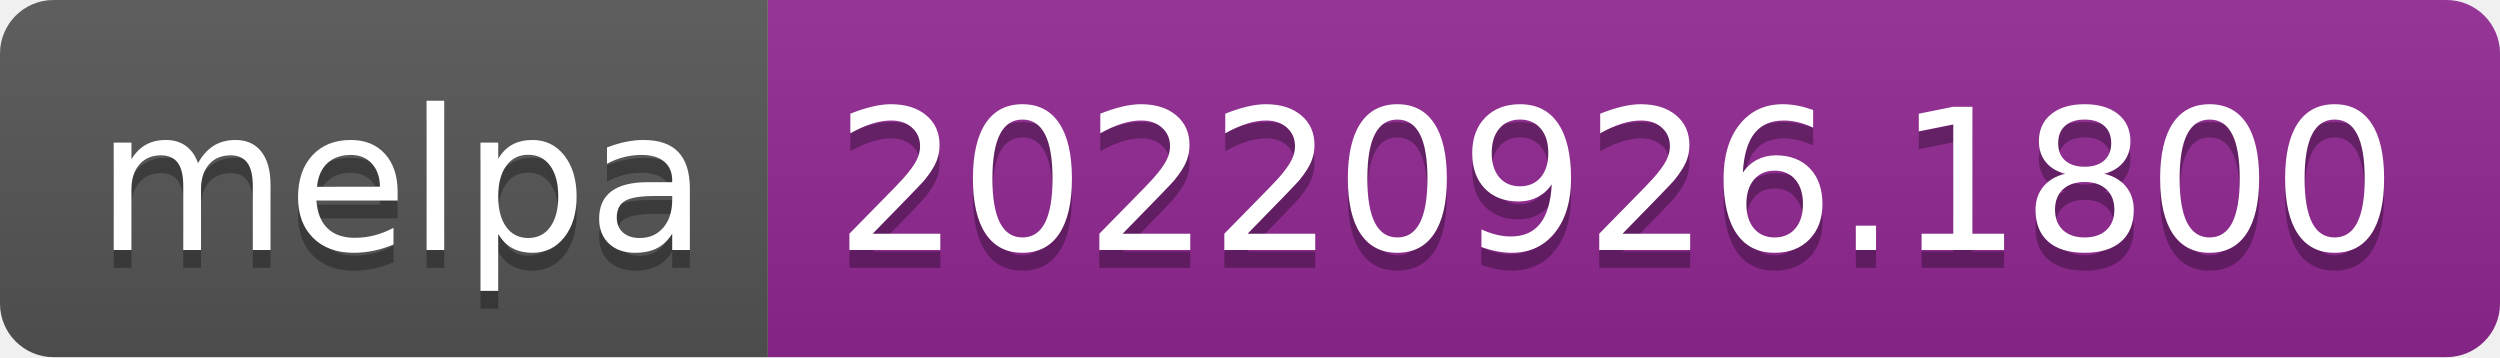
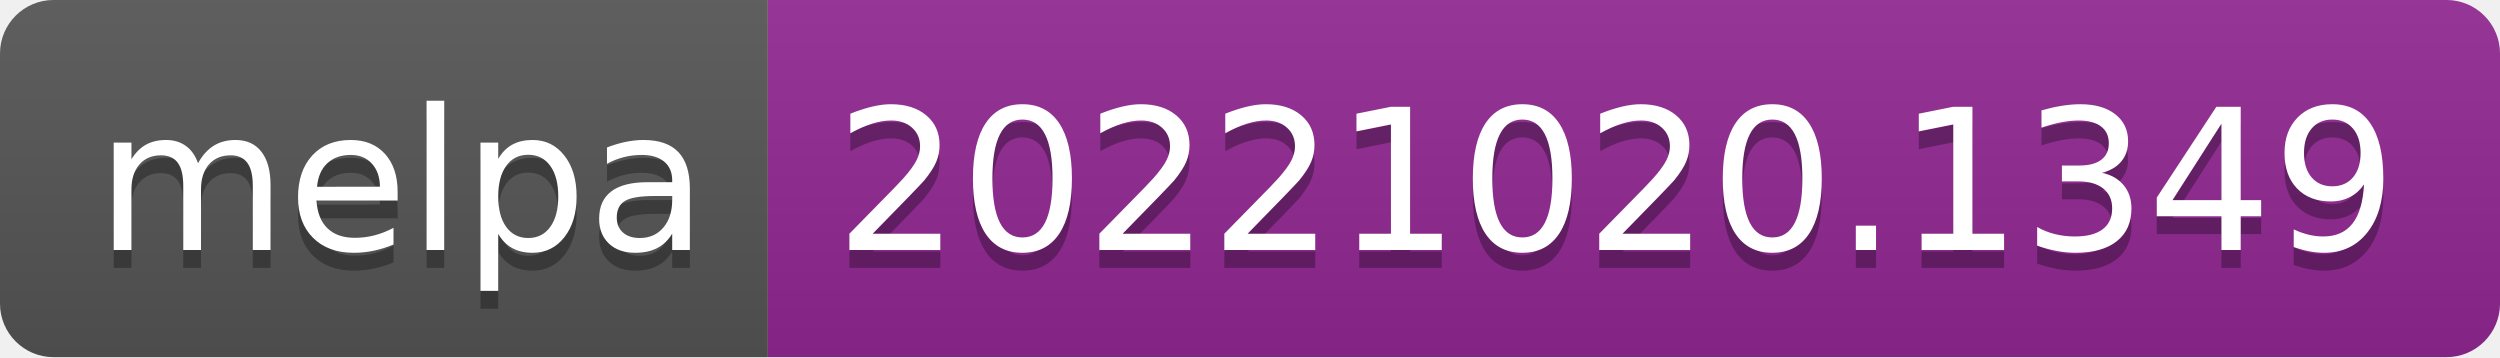
- <svg xmlns="http://www.w3.org/2000/svg" width="140" height="20" role="img" aria-label="melpa: 20220926.1800">
+ <svg xmlns="http://www.w3.org/2000/svg" width="140" height="20" role="img" aria-label="melpa: 20221020.1349">
  <linearGradient id="s" x2="0" y2="100%">
    <stop offset="0" stop-color="#bbb" stop-opacity=".1" />
    <stop offset="1" stop-opacity=".1" />
  </linearGradient>
  <clipPath id="r">
    <rect width="140" height="20" rx="3" fill="#fff" />
  </clipPath>
  <g clip-path="url(#r)">
    <rect width="43" height="20" fill="#555" />
    <rect x="43" width="97" height="20" fill="#922793" />
    <rect width="140" height="20" fill="url(#s)" />
  </g>
  <g fill="#fff" text-anchor="middle" font-family="Verdana,Geneva,DejaVu Sans,sans-serif" text-rendering="geometricPrecision" font-size="110">
    <text aria-hidden="true" x="225" y="150" fill="#010101" fill-opacity=".3" transform="scale(.1)" textLength="330">melpa</text>
    <text x="225" y="140" transform="scale(.1)" fill="#fff" textLength="330">melpa</text>
-     <text aria-hidden="true" x="905" y="150" fill="#010101" fill-opacity=".3" transform="scale(.1)" textLength="870">20220926.1800</text>
-     <text x="905" y="140" transform="scale(.1)" fill="#fff" textLength="870">20220926.1800</text>
+     <text aria-hidden="true" x="905" y="150" fill="#010101" fill-opacity=".3" transform="scale(.1)" textLength="870">20221020.1349</text>
+     <text x="905" y="140" transform="scale(.1)" fill="#fff" textLength="870">20221020.1349</text>
  </g>
</svg>
